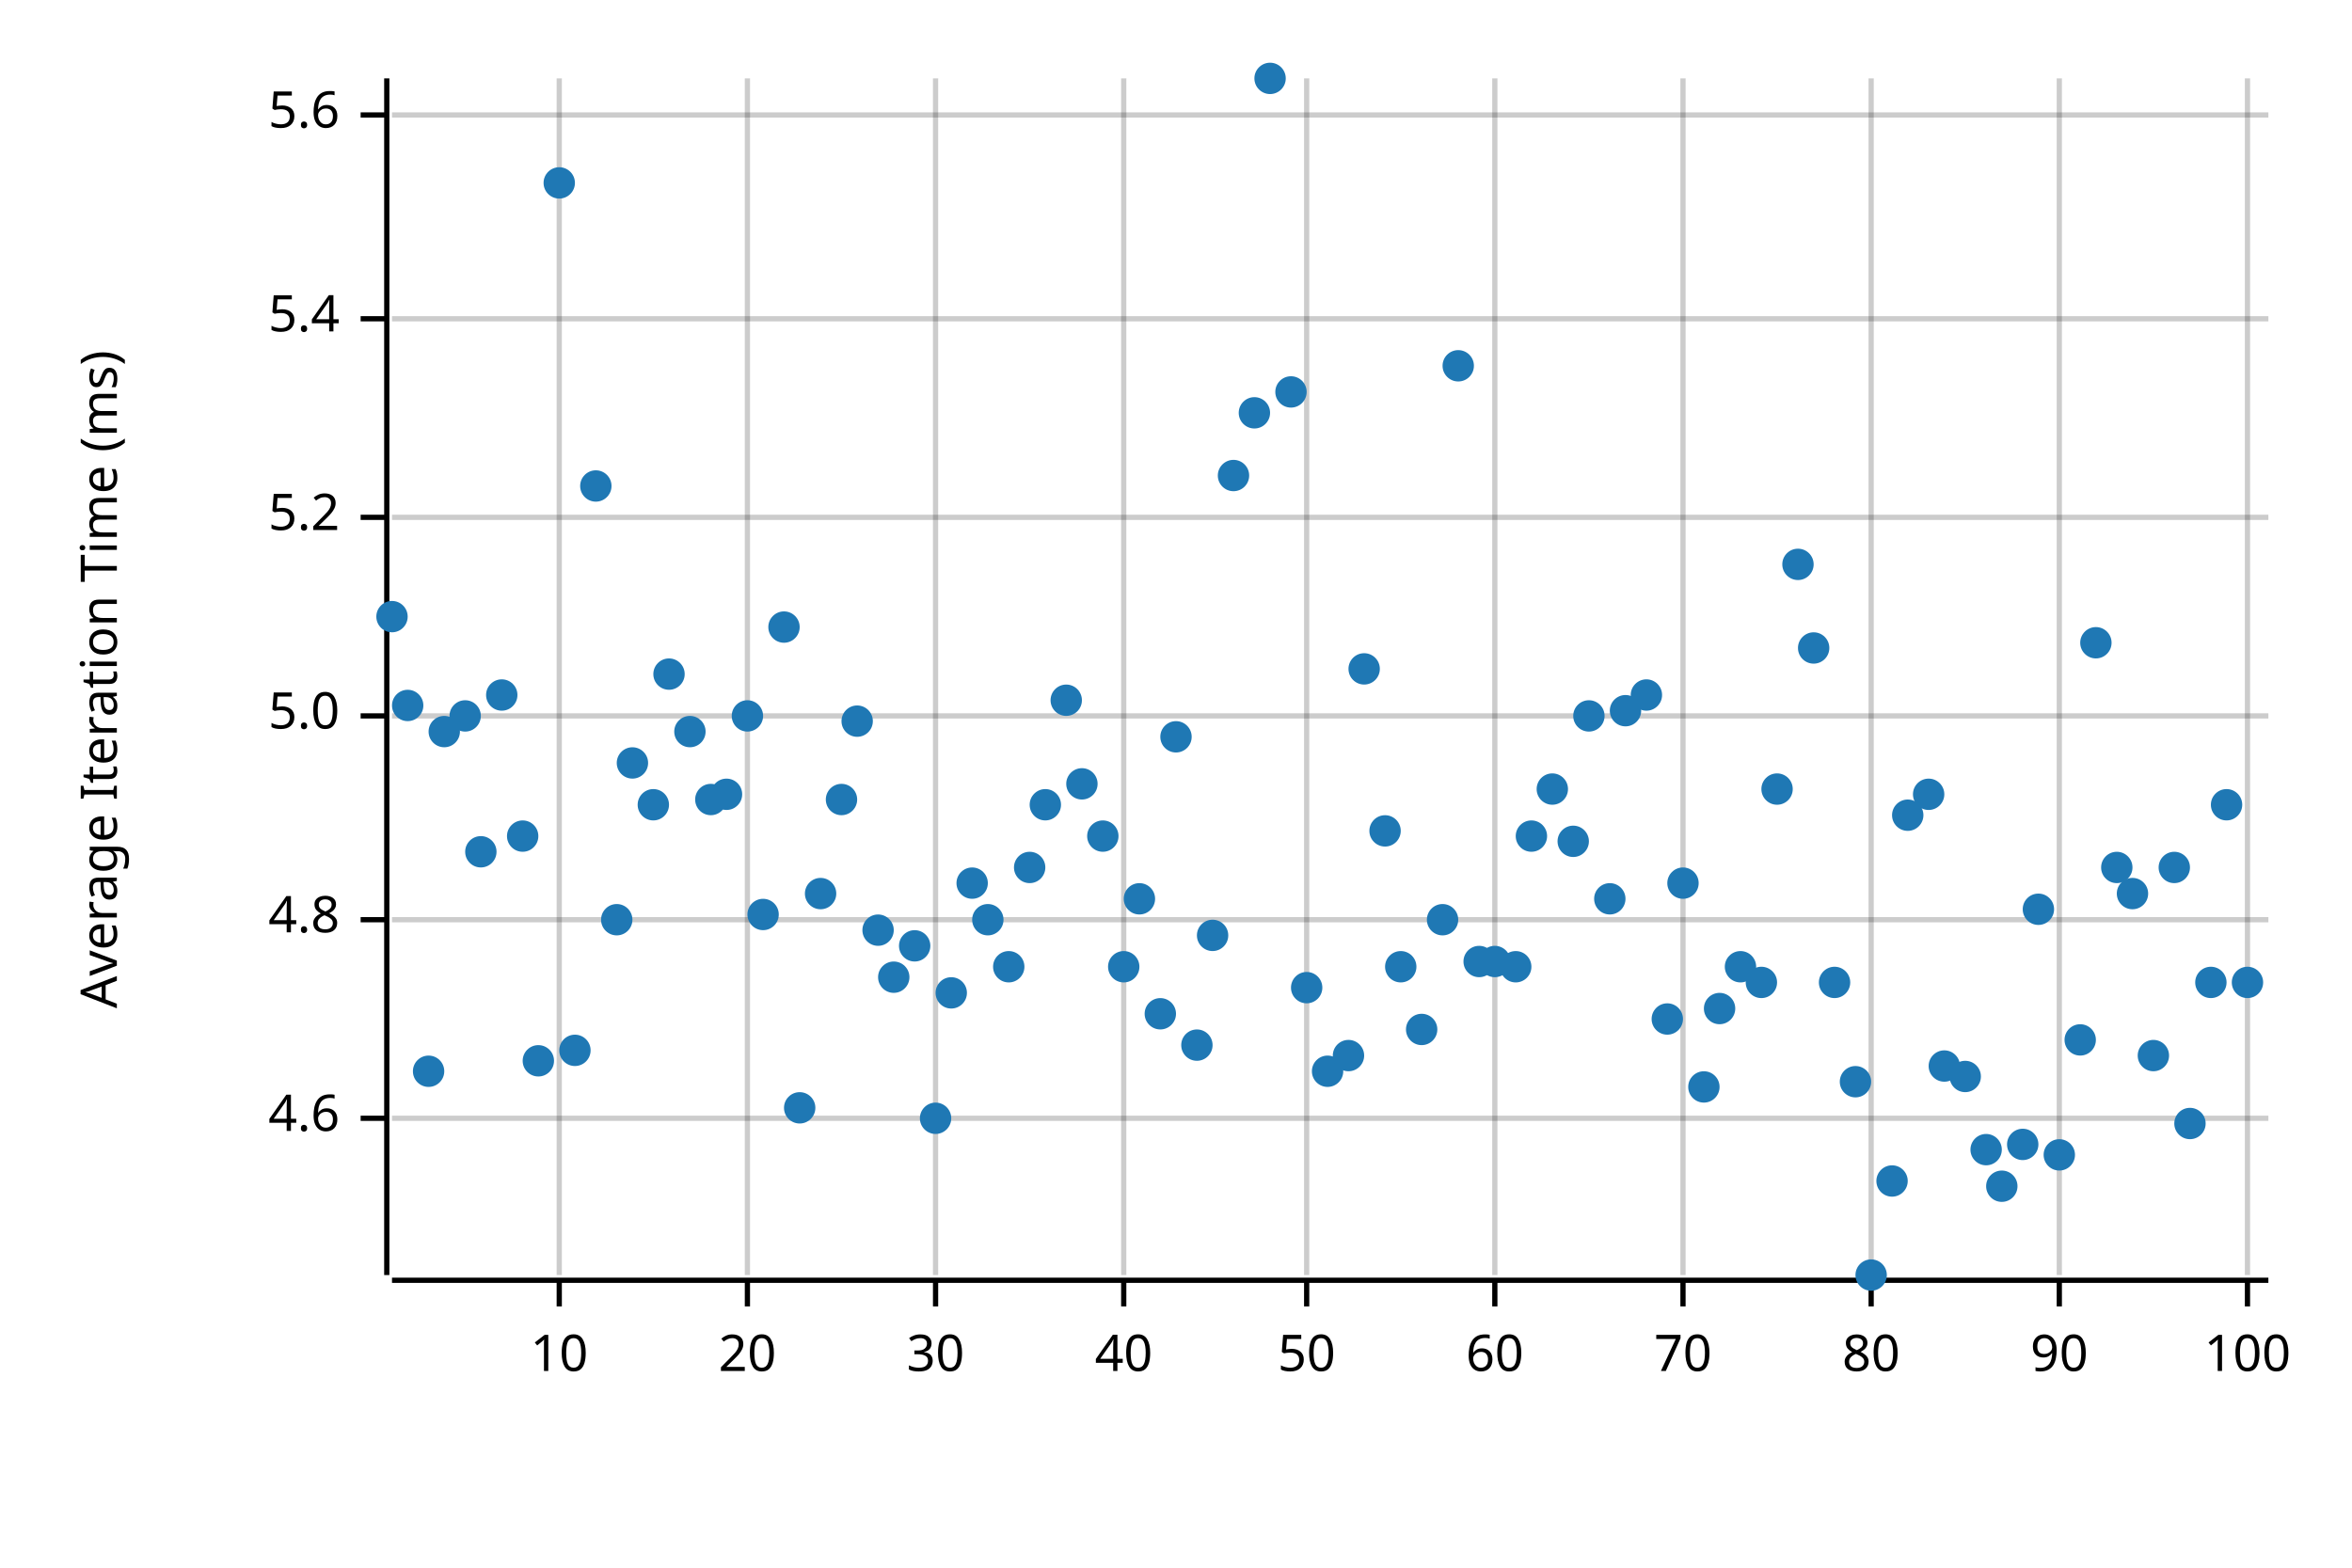
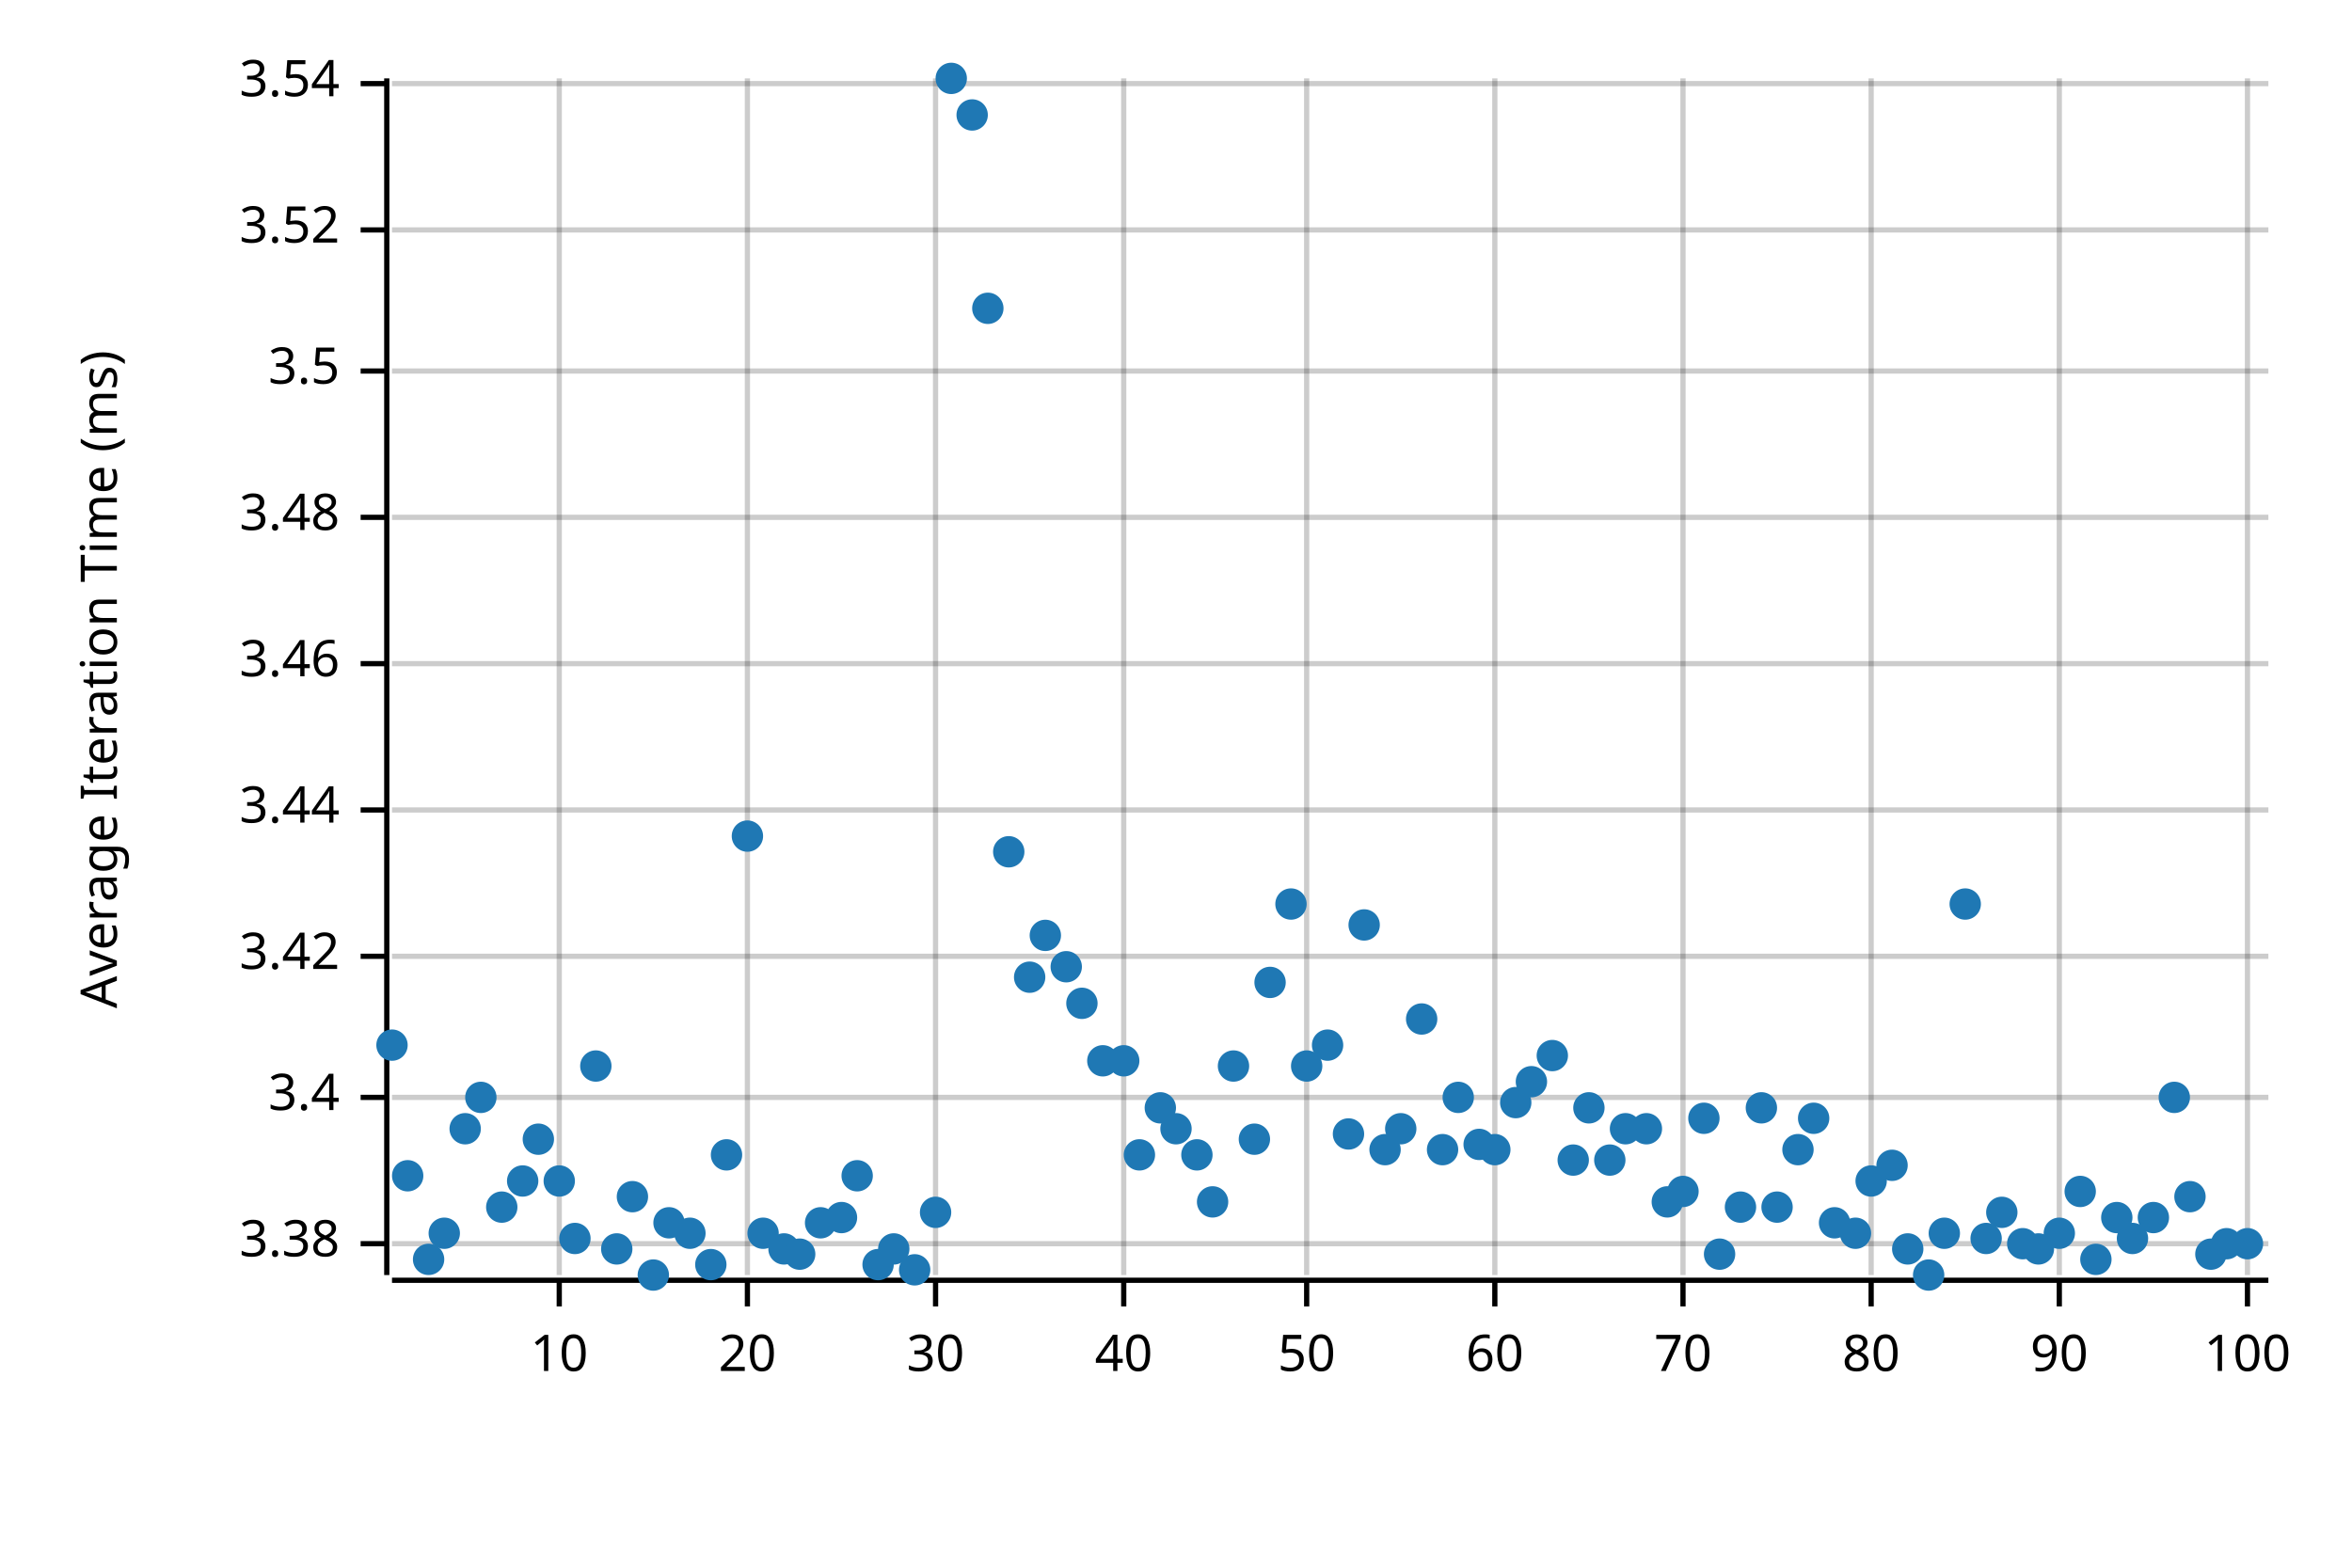
<svg xmlns="http://www.w3.org/2000/svg" width="450" height="300" viewBox="0 0 450 300">
  <text x="15" y="130" dy="0.76em" text-anchor="middle" font-family="sans-serif" font-size="9.677" opacity="1" fill="#000000" transform="rotate(270, 15, 130)">
Average Iteration Time (ms)
</text>
  <line opacity="0.2" stroke="#000000" stroke-width="1" x1="107" y1="244" x2="107" y2="15" />
  <line opacity="0.2" stroke="#000000" stroke-width="1" x1="143" y1="244" x2="143" y2="15" />
  <line opacity="0.2" stroke="#000000" stroke-width="1" x1="179" y1="244" x2="179" y2="15" />
  <line opacity="0.2" stroke="#000000" stroke-width="1" x1="215" y1="244" x2="215" y2="15" />
  <line opacity="0.2" stroke="#000000" stroke-width="1" x1="250" y1="244" x2="250" y2="15" />
  <line opacity="0.2" stroke="#000000" stroke-width="1" x1="286" y1="244" x2="286" y2="15" />
  <line opacity="0.2" stroke="#000000" stroke-width="1" x1="322" y1="244" x2="322" y2="15" />
  <line opacity="0.2" stroke="#000000" stroke-width="1" x1="358" y1="244" x2="358" y2="15" />
  <line opacity="0.2" stroke="#000000" stroke-width="1" x1="394" y1="244" x2="394" y2="15" />
  <line opacity="0.2" stroke="#000000" stroke-width="1" x1="430" y1="244" x2="430" y2="15" />
-   <line opacity="0.2" stroke="#000000" stroke-width="1" x1="75" y1="214" x2="434" y2="214" />
-   <line opacity="0.2" stroke="#000000" stroke-width="1" x1="75" y1="176" x2="434" y2="176" />
-   <line opacity="0.2" stroke="#000000" stroke-width="1" x1="75" y1="137" x2="434" y2="137" />
+   <line opacity="0.2" stroke="#000000" stroke-width="1" x1="75" y1="238" x2="434" y2="238" />
+   <line opacity="0.2" stroke="#000000" stroke-width="1" x1="75" y1="210" x2="434" y2="210" />
+   <line opacity="0.2" stroke="#000000" stroke-width="1" x1="75" y1="183" x2="434" y2="183" />
+   <line opacity="0.2" stroke="#000000" stroke-width="1" x1="75" y1="155" x2="434" y2="155" />
+   <line opacity="0.2" stroke="#000000" stroke-width="1" x1="75" y1="127" x2="434" y2="127" />
  <line opacity="0.2" stroke="#000000" stroke-width="1" x1="75" y1="99" x2="434" y2="99" />
-   <line opacity="0.2" stroke="#000000" stroke-width="1" x1="75" y1="61" x2="434" y2="61" />
-   <line opacity="0.2" stroke="#000000" stroke-width="1" x1="75" y1="22" x2="434" y2="22" />
+   <line opacity="0.2" stroke="#000000" stroke-width="1" x1="75" y1="71" x2="434" y2="71" />
+   <line opacity="0.2" stroke="#000000" stroke-width="1" x1="75" y1="44" x2="434" y2="44" />
+   <line opacity="0.2" stroke="#000000" stroke-width="1" x1="75" y1="16" x2="434" y2="16" />
  <polyline fill="none" opacity="1" stroke="#000000" stroke-width="1" points="74,15 74,244 " />
-   <text x="65" y="214" dy="0.5ex" text-anchor="end" font-family="sans-serif" font-size="9.677" opacity="1" fill="#000000">
- 4.6
- </text>
-   <polyline fill="none" opacity="1" stroke="#000000" stroke-width="1" points="69,214 74,214 " />
-   <text x="65" y="176" dy="0.5ex" text-anchor="end" font-family="sans-serif" font-size="9.677" opacity="1" fill="#000000">
- 4.8
- </text>
-   <polyline fill="none" opacity="1" stroke="#000000" stroke-width="1" points="69,176 74,176 " />
-   <text x="65" y="137" dy="0.5ex" text-anchor="end" font-family="sans-serif" font-size="9.677" opacity="1" fill="#000000">
- 5.0
- </text>
-   <polyline fill="none" opacity="1" stroke="#000000" stroke-width="1" points="69,137 74,137 " />
+   <text x="65" y="238" dy="0.5ex" text-anchor="end" font-family="sans-serif" font-size="9.677" opacity="1" fill="#000000">
+ 3.38
+ </text>
+   <polyline fill="none" opacity="1" stroke="#000000" stroke-width="1" points="69,238 74,238 " />
+   <text x="65" y="210" dy="0.5ex" text-anchor="end" font-family="sans-serif" font-size="9.677" opacity="1" fill="#000000">
+ 3.4
+ </text>
+   <polyline fill="none" opacity="1" stroke="#000000" stroke-width="1" points="69,210 74,210 " />
+   <text x="65" y="183" dy="0.5ex" text-anchor="end" font-family="sans-serif" font-size="9.677" opacity="1" fill="#000000">
+ 3.42
+ </text>
+   <polyline fill="none" opacity="1" stroke="#000000" stroke-width="1" points="69,183 74,183 " />
+   <text x="65" y="155" dy="0.5ex" text-anchor="end" font-family="sans-serif" font-size="9.677" opacity="1" fill="#000000">
+ 3.44
+ </text>
+   <polyline fill="none" opacity="1" stroke="#000000" stroke-width="1" points="69,155 74,155 " />
+   <text x="65" y="127" dy="0.5ex" text-anchor="end" font-family="sans-serif" font-size="9.677" opacity="1" fill="#000000">
+ 3.46
+ </text>
+   <polyline fill="none" opacity="1" stroke="#000000" stroke-width="1" points="69,127 74,127 " />
  <text x="65" y="99" dy="0.5ex" text-anchor="end" font-family="sans-serif" font-size="9.677" opacity="1" fill="#000000">
- 5.2
+ 3.48
</text>
  <polyline fill="none" opacity="1" stroke="#000000" stroke-width="1" points="69,99 74,99 " />
-   <text x="65" y="61" dy="0.5ex" text-anchor="end" font-family="sans-serif" font-size="9.677" opacity="1" fill="#000000">
- 5.4
- </text>
-   <polyline fill="none" opacity="1" stroke="#000000" stroke-width="1" points="69,61 74,61 " />
-   <text x="65" y="22" dy="0.5ex" text-anchor="end" font-family="sans-serif" font-size="9.677" opacity="1" fill="#000000">
- 5.6
- </text>
-   <polyline fill="none" opacity="1" stroke="#000000" stroke-width="1" points="69,22 74,22 " />
+   <text x="65" y="71" dy="0.5ex" text-anchor="end" font-family="sans-serif" font-size="9.677" opacity="1" fill="#000000">
+ 3.5
+ </text>
+   <polyline fill="none" opacity="1" stroke="#000000" stroke-width="1" points="69,71 74,71 " />
+   <text x="65" y="44" dy="0.5ex" text-anchor="end" font-family="sans-serif" font-size="9.677" opacity="1" fill="#000000">
+ 3.52
+ </text>
+   <polyline fill="none" opacity="1" stroke="#000000" stroke-width="1" points="69,44 74,44 " />
+   <text x="65" y="16" dy="0.5ex" text-anchor="end" font-family="sans-serif" font-size="9.677" opacity="1" fill="#000000">
+ 3.54
+ </text>
+   <polyline fill="none" opacity="1" stroke="#000000" stroke-width="1" points="69,16 74,16 " />
  <polyline fill="none" opacity="1" stroke="#000000" stroke-width="1" points="75,245 434,245 " />
  <text x="107" y="255" dy="0.76em" text-anchor="middle" font-family="sans-serif" font-size="9.677" opacity="1" fill="#000000">
10
</text>
  <polyline fill="none" opacity="1" stroke="#000000" stroke-width="1" points="107,245 107,250 " />
  <text x="143" y="255" dy="0.76em" text-anchor="middle" font-family="sans-serif" font-size="9.677" opacity="1" fill="#000000">
20
</text>
  <polyline fill="none" opacity="1" stroke="#000000" stroke-width="1" points="143,245 143,250 " />
  <text x="179" y="255" dy="0.76em" text-anchor="middle" font-family="sans-serif" font-size="9.677" opacity="1" fill="#000000">
30
</text>
  <polyline fill="none" opacity="1" stroke="#000000" stroke-width="1" points="179,245 179,250 " />
  <text x="215" y="255" dy="0.76em" text-anchor="middle" font-family="sans-serif" font-size="9.677" opacity="1" fill="#000000">
40
</text>
  <polyline fill="none" opacity="1" stroke="#000000" stroke-width="1" points="215,245 215,250 " />
  <text x="250" y="255" dy="0.76em" text-anchor="middle" font-family="sans-serif" font-size="9.677" opacity="1" fill="#000000">
50
</text>
  <polyline fill="none" opacity="1" stroke="#000000" stroke-width="1" points="250,245 250,250 " />
  <text x="286" y="255" dy="0.76em" text-anchor="middle" font-family="sans-serif" font-size="9.677" opacity="1" fill="#000000">
60
</text>
  <polyline fill="none" opacity="1" stroke="#000000" stroke-width="1" points="286,245 286,250 " />
  <text x="322" y="255" dy="0.76em" text-anchor="middle" font-family="sans-serif" font-size="9.677" opacity="1" fill="#000000">
70
</text>
  <polyline fill="none" opacity="1" stroke="#000000" stroke-width="1" points="322,245 322,250 " />
  <text x="358" y="255" dy="0.76em" text-anchor="middle" font-family="sans-serif" font-size="9.677" opacity="1" fill="#000000">
80
</text>
  <polyline fill="none" opacity="1" stroke="#000000" stroke-width="1" points="358,245 358,250 " />
  <text x="394" y="255" dy="0.76em" text-anchor="middle" font-family="sans-serif" font-size="9.677" opacity="1" fill="#000000">
90
</text>
  <polyline fill="none" opacity="1" stroke="#000000" stroke-width="1" points="394,245 394,250 " />
  <text x="430" y="255" dy="0.76em" text-anchor="middle" font-family="sans-serif" font-size="9.677" opacity="1" fill="#000000">
100
</text>
  <polyline fill="none" opacity="1" stroke="#000000" stroke-width="1" points="430,245 430,250 " />
-   <circle cx="75" cy="118" r="3" opacity="1" fill="#1F78B4" stroke="none" stroke-width="1" />
-   <circle cx="78" cy="135" r="3" opacity="1" fill="#1F78B4" stroke="none" stroke-width="1" />
-   <circle cx="82" cy="205" r="3" opacity="1" fill="#1F78B4" stroke="none" stroke-width="1" />
-   <circle cx="85" cy="140" r="3" opacity="1" fill="#1F78B4" stroke="none" stroke-width="1" />
-   <circle cx="89" cy="137" r="3" opacity="1" fill="#1F78B4" stroke="none" stroke-width="1" />
-   <circle cx="92" cy="163" r="3" opacity="1" fill="#1F78B4" stroke="none" stroke-width="1" />
-   <circle cx="96" cy="133" r="3" opacity="1" fill="#1F78B4" stroke="none" stroke-width="1" />
-   <circle cx="100" cy="160" r="3" opacity="1" fill="#1F78B4" stroke="none" stroke-width="1" />
-   <circle cx="103" cy="203" r="3" opacity="1" fill="#1F78B4" stroke="none" stroke-width="1" />
-   <circle cx="107" cy="35" r="3" opacity="1" fill="#1F78B4" stroke="none" stroke-width="1" />
-   <circle cx="110" cy="201" r="3" opacity="1" fill="#1F78B4" stroke="none" stroke-width="1" />
-   <circle cx="114" cy="93" r="3" opacity="1" fill="#1F78B4" stroke="none" stroke-width="1" />
-   <circle cx="118" cy="176" r="3" opacity="1" fill="#1F78B4" stroke="none" stroke-width="1" />
-   <circle cx="121" cy="146" r="3" opacity="1" fill="#1F78B4" stroke="none" stroke-width="1" />
-   <circle cx="125" cy="154" r="3" opacity="1" fill="#1F78B4" stroke="none" stroke-width="1" />
-   <circle cx="128" cy="129" r="3" opacity="1" fill="#1F78B4" stroke="none" stroke-width="1" />
-   <circle cx="132" cy="140" r="3" opacity="1" fill="#1F78B4" stroke="none" stroke-width="1" />
-   <circle cx="136" cy="153" r="3" opacity="1" fill="#1F78B4" stroke="none" stroke-width="1" />
-   <circle cx="139" cy="152" r="3" opacity="1" fill="#1F78B4" stroke="none" stroke-width="1" />
-   <circle cx="143" cy="137" r="3" opacity="1" fill="#1F78B4" stroke="none" stroke-width="1" />
-   <circle cx="146" cy="175" r="3" opacity="1" fill="#1F78B4" stroke="none" stroke-width="1" />
-   <circle cx="150" cy="120" r="3" opacity="1" fill="#1F78B4" stroke="none" stroke-width="1" />
-   <circle cx="153" cy="212" r="3" opacity="1" fill="#1F78B4" stroke="none" stroke-width="1" />
-   <circle cx="157" cy="171" r="3" opacity="1" fill="#1F78B4" stroke="none" stroke-width="1" />
-   <circle cx="161" cy="153" r="3" opacity="1" fill="#1F78B4" stroke="none" stroke-width="1" />
-   <circle cx="164" cy="138" r="3" opacity="1" fill="#1F78B4" stroke="none" stroke-width="1" />
-   <circle cx="168" cy="178" r="3" opacity="1" fill="#1F78B4" stroke="none" stroke-width="1" />
-   <circle cx="171" cy="187" r="3" opacity="1" fill="#1F78B4" stroke="none" stroke-width="1" />
-   <circle cx="175" cy="181" r="3" opacity="1" fill="#1F78B4" stroke="none" stroke-width="1" />
-   <circle cx="179" cy="214" r="3" opacity="1" fill="#1F78B4" stroke="none" stroke-width="1" />
-   <circle cx="182" cy="190" r="3" opacity="1" fill="#1F78B4" stroke="none" stroke-width="1" />
-   <circle cx="186" cy="169" r="3" opacity="1" fill="#1F78B4" stroke="none" stroke-width="1" />
-   <circle cx="189" cy="176" r="3" opacity="1" fill="#1F78B4" stroke="none" stroke-width="1" />
-   <circle cx="193" cy="185" r="3" opacity="1" fill="#1F78B4" stroke="none" stroke-width="1" />
-   <circle cx="197" cy="166" r="3" opacity="1" fill="#1F78B4" stroke="none" stroke-width="1" />
-   <circle cx="200" cy="154" r="3" opacity="1" fill="#1F78B4" stroke="none" stroke-width="1" />
-   <circle cx="204" cy="134" r="3" opacity="1" fill="#1F78B4" stroke="none" stroke-width="1" />
-   <circle cx="207" cy="150" r="3" opacity="1" fill="#1F78B4" stroke="none" stroke-width="1" />
-   <circle cx="211" cy="160" r="3" opacity="1" fill="#1F78B4" stroke="none" stroke-width="1" />
-   <circle cx="215" cy="185" r="3" opacity="1" fill="#1F78B4" stroke="none" stroke-width="1" />
-   <circle cx="218" cy="172" r="3" opacity="1" fill="#1F78B4" stroke="none" stroke-width="1" />
-   <circle cx="222" cy="194" r="3" opacity="1" fill="#1F78B4" stroke="none" stroke-width="1" />
-   <circle cx="225" cy="141" r="3" opacity="1" fill="#1F78B4" stroke="none" stroke-width="1" />
-   <circle cx="229" cy="200" r="3" opacity="1" fill="#1F78B4" stroke="none" stroke-width="1" />
-   <circle cx="232" cy="179" r="3" opacity="1" fill="#1F78B4" stroke="none" stroke-width="1" />
-   <circle cx="236" cy="91" r="3" opacity="1" fill="#1F78B4" stroke="none" stroke-width="1" />
-   <circle cx="240" cy="79" r="3" opacity="1" fill="#1F78B4" stroke="none" stroke-width="1" />
-   <circle cx="243" cy="15" r="3" opacity="1" fill="#1F78B4" stroke="none" stroke-width="1" />
-   <circle cx="247" cy="75" r="3" opacity="1" fill="#1F78B4" stroke="none" stroke-width="1" />
-   <circle cx="250" cy="189" r="3" opacity="1" fill="#1F78B4" stroke="none" stroke-width="1" />
-   <circle cx="254" cy="205" r="3" opacity="1" fill="#1F78B4" stroke="none" stroke-width="1" />
-   <circle cx="258" cy="202" r="3" opacity="1" fill="#1F78B4" stroke="none" stroke-width="1" />
-   <circle cx="261" cy="128" r="3" opacity="1" fill="#1F78B4" stroke="none" stroke-width="1" />
-   <circle cx="265" cy="159" r="3" opacity="1" fill="#1F78B4" stroke="none" stroke-width="1" />
-   <circle cx="268" cy="185" r="3" opacity="1" fill="#1F78B4" stroke="none" stroke-width="1" />
-   <circle cx="272" cy="197" r="3" opacity="1" fill="#1F78B4" stroke="none" stroke-width="1" />
-   <circle cx="276" cy="176" r="3" opacity="1" fill="#1F78B4" stroke="none" stroke-width="1" />
-   <circle cx="279" cy="70" r="3" opacity="1" fill="#1F78B4" stroke="none" stroke-width="1" />
-   <circle cx="283" cy="184" r="3" opacity="1" fill="#1F78B4" stroke="none" stroke-width="1" />
-   <circle cx="286" cy="184" r="3" opacity="1" fill="#1F78B4" stroke="none" stroke-width="1" />
-   <circle cx="290" cy="185" r="3" opacity="1" fill="#1F78B4" stroke="none" stroke-width="1" />
-   <circle cx="293" cy="160" r="3" opacity="1" fill="#1F78B4" stroke="none" stroke-width="1" />
-   <circle cx="297" cy="151" r="3" opacity="1" fill="#1F78B4" stroke="none" stroke-width="1" />
-   <circle cx="301" cy="161" r="3" opacity="1" fill="#1F78B4" stroke="none" stroke-width="1" />
-   <circle cx="304" cy="137" r="3" opacity="1" fill="#1F78B4" stroke="none" stroke-width="1" />
-   <circle cx="308" cy="172" r="3" opacity="1" fill="#1F78B4" stroke="none" stroke-width="1" />
-   <circle cx="311" cy="136" r="3" opacity="1" fill="#1F78B4" stroke="none" stroke-width="1" />
-   <circle cx="315" cy="133" r="3" opacity="1" fill="#1F78B4" stroke="none" stroke-width="1" />
-   <circle cx="319" cy="195" r="3" opacity="1" fill="#1F78B4" stroke="none" stroke-width="1" />
-   <circle cx="322" cy="169" r="3" opacity="1" fill="#1F78B4" stroke="none" stroke-width="1" />
-   <circle cx="326" cy="208" r="3" opacity="1" fill="#1F78B4" stroke="none" stroke-width="1" />
-   <circle cx="329" cy="193" r="3" opacity="1" fill="#1F78B4" stroke="none" stroke-width="1" />
-   <circle cx="333" cy="185" r="3" opacity="1" fill="#1F78B4" stroke="none" stroke-width="1" />
-   <circle cx="337" cy="188" r="3" opacity="1" fill="#1F78B4" stroke="none" stroke-width="1" />
-   <circle cx="340" cy="151" r="3" opacity="1" fill="#1F78B4" stroke="none" stroke-width="1" />
-   <circle cx="344" cy="108" r="3" opacity="1" fill="#1F78B4" stroke="none" stroke-width="1" />
-   <circle cx="347" cy="124" r="3" opacity="1" fill="#1F78B4" stroke="none" stroke-width="1" />
-   <circle cx="351" cy="188" r="3" opacity="1" fill="#1F78B4" stroke="none" stroke-width="1" />
-   <circle cx="355" cy="207" r="3" opacity="1" fill="#1F78B4" stroke="none" stroke-width="1" />
-   <circle cx="358" cy="244" r="3" opacity="1" fill="#1F78B4" stroke="none" stroke-width="1" />
-   <circle cx="362" cy="226" r="3" opacity="1" fill="#1F78B4" stroke="none" stroke-width="1" />
-   <circle cx="365" cy="156" r="3" opacity="1" fill="#1F78B4" stroke="none" stroke-width="1" />
-   <circle cx="369" cy="152" r="3" opacity="1" fill="#1F78B4" stroke="none" stroke-width="1" />
-   <circle cx="372" cy="204" r="3" opacity="1" fill="#1F78B4" stroke="none" stroke-width="1" />
-   <circle cx="376" cy="206" r="3" opacity="1" fill="#1F78B4" stroke="none" stroke-width="1" />
-   <circle cx="380" cy="220" r="3" opacity="1" fill="#1F78B4" stroke="none" stroke-width="1" />
-   <circle cx="383" cy="227" r="3" opacity="1" fill="#1F78B4" stroke="none" stroke-width="1" />
-   <circle cx="387" cy="219" r="3" opacity="1" fill="#1F78B4" stroke="none" stroke-width="1" />
-   <circle cx="390" cy="174" r="3" opacity="1" fill="#1F78B4" stroke="none" stroke-width="1" />
-   <circle cx="394" cy="221" r="3" opacity="1" fill="#1F78B4" stroke="none" stroke-width="1" />
-   <circle cx="398" cy="199" r="3" opacity="1" fill="#1F78B4" stroke="none" stroke-width="1" />
-   <circle cx="401" cy="123" r="3" opacity="1" fill="#1F78B4" stroke="none" stroke-width="1" />
-   <circle cx="405" cy="166" r="3" opacity="1" fill="#1F78B4" stroke="none" stroke-width="1" />
-   <circle cx="408" cy="171" r="3" opacity="1" fill="#1F78B4" stroke="none" stroke-width="1" />
-   <circle cx="412" cy="202" r="3" opacity="1" fill="#1F78B4" stroke="none" stroke-width="1" />
-   <circle cx="416" cy="166" r="3" opacity="1" fill="#1F78B4" stroke="none" stroke-width="1" />
-   <circle cx="419" cy="215" r="3" opacity="1" fill="#1F78B4" stroke="none" stroke-width="1" />
-   <circle cx="423" cy="188" r="3" opacity="1" fill="#1F78B4" stroke="none" stroke-width="1" />
-   <circle cx="426" cy="154" r="3" opacity="1" fill="#1F78B4" stroke="none" stroke-width="1" />
-   <circle cx="430" cy="188" r="3" opacity="1" fill="#1F78B4" stroke="none" stroke-width="1" />
+   <circle cx="75" cy="200" r="3" opacity="1" fill="#1F78B4" stroke="none" stroke-width="1" />
+   <circle cx="78" cy="225" r="3" opacity="1" fill="#1F78B4" stroke="none" stroke-width="1" />
+   <circle cx="82" cy="241" r="3" opacity="1" fill="#1F78B4" stroke="none" stroke-width="1" />
+   <circle cx="85" cy="236" r="3" opacity="1" fill="#1F78B4" stroke="none" stroke-width="1" />
+   <circle cx="89" cy="216" r="3" opacity="1" fill="#1F78B4" stroke="none" stroke-width="1" />
+   <circle cx="92" cy="210" r="3" opacity="1" fill="#1F78B4" stroke="none" stroke-width="1" />
+   <circle cx="96" cy="231" r="3" opacity="1" fill="#1F78B4" stroke="none" stroke-width="1" />
+   <circle cx="100" cy="226" r="3" opacity="1" fill="#1F78B4" stroke="none" stroke-width="1" />
+   <circle cx="103" cy="218" r="3" opacity="1" fill="#1F78B4" stroke="none" stroke-width="1" />
+   <circle cx="107" cy="226" r="3" opacity="1" fill="#1F78B4" stroke="none" stroke-width="1" />
+   <circle cx="110" cy="237" r="3" opacity="1" fill="#1F78B4" stroke="none" stroke-width="1" />
+   <circle cx="114" cy="204" r="3" opacity="1" fill="#1F78B4" stroke="none" stroke-width="1" />
+   <circle cx="118" cy="239" r="3" opacity="1" fill="#1F78B4" stroke="none" stroke-width="1" />
+   <circle cx="121" cy="229" r="3" opacity="1" fill="#1F78B4" stroke="none" stroke-width="1" />
+   <circle cx="125" cy="244" r="3" opacity="1" fill="#1F78B4" stroke="none" stroke-width="1" />
+   <circle cx="128" cy="234" r="3" opacity="1" fill="#1F78B4" stroke="none" stroke-width="1" />
+   <circle cx="132" cy="236" r="3" opacity="1" fill="#1F78B4" stroke="none" stroke-width="1" />
+   <circle cx="136" cy="242" r="3" opacity="1" fill="#1F78B4" stroke="none" stroke-width="1" />
+   <circle cx="139" cy="221" r="3" opacity="1" fill="#1F78B4" stroke="none" stroke-width="1" />
+   <circle cx="143" cy="160" r="3" opacity="1" fill="#1F78B4" stroke="none" stroke-width="1" />
+   <circle cx="146" cy="236" r="3" opacity="1" fill="#1F78B4" stroke="none" stroke-width="1" />
+   <circle cx="150" cy="239" r="3" opacity="1" fill="#1F78B4" stroke="none" stroke-width="1" />
+   <circle cx="153" cy="240" r="3" opacity="1" fill="#1F78B4" stroke="none" stroke-width="1" />
+   <circle cx="157" cy="234" r="3" opacity="1" fill="#1F78B4" stroke="none" stroke-width="1" />
+   <circle cx="161" cy="233" r="3" opacity="1" fill="#1F78B4" stroke="none" stroke-width="1" />
+   <circle cx="164" cy="225" r="3" opacity="1" fill="#1F78B4" stroke="none" stroke-width="1" />
+   <circle cx="168" cy="242" r="3" opacity="1" fill="#1F78B4" stroke="none" stroke-width="1" />
+   <circle cx="171" cy="239" r="3" opacity="1" fill="#1F78B4" stroke="none" stroke-width="1" />
+   <circle cx="175" cy="243" r="3" opacity="1" fill="#1F78B4" stroke="none" stroke-width="1" />
+   <circle cx="179" cy="232" r="3" opacity="1" fill="#1F78B4" stroke="none" stroke-width="1" />
+   <circle cx="182" cy="15" r="3" opacity="1" fill="#1F78B4" stroke="none" stroke-width="1" />
+   <circle cx="186" cy="22" r="3" opacity="1" fill="#1F78B4" stroke="none" stroke-width="1" />
+   <circle cx="189" cy="59" r="3" opacity="1" fill="#1F78B4" stroke="none" stroke-width="1" />
+   <circle cx="193" cy="163" r="3" opacity="1" fill="#1F78B4" stroke="none" stroke-width="1" />
+   <circle cx="197" cy="187" r="3" opacity="1" fill="#1F78B4" stroke="none" stroke-width="1" />
+   <circle cx="200" cy="179" r="3" opacity="1" fill="#1F78B4" stroke="none" stroke-width="1" />
+   <circle cx="204" cy="185" r="3" opacity="1" fill="#1F78B4" stroke="none" stroke-width="1" />
+   <circle cx="207" cy="192" r="3" opacity="1" fill="#1F78B4" stroke="none" stroke-width="1" />
+   <circle cx="211" cy="203" r="3" opacity="1" fill="#1F78B4" stroke="none" stroke-width="1" />
+   <circle cx="215" cy="203" r="3" opacity="1" fill="#1F78B4" stroke="none" stroke-width="1" />
+   <circle cx="218" cy="221" r="3" opacity="1" fill="#1F78B4" stroke="none" stroke-width="1" />
+   <circle cx="222" cy="212" r="3" opacity="1" fill="#1F78B4" stroke="none" stroke-width="1" />
+   <circle cx="225" cy="216" r="3" opacity="1" fill="#1F78B4" stroke="none" stroke-width="1" />
+   <circle cx="229" cy="221" r="3" opacity="1" fill="#1F78B4" stroke="none" stroke-width="1" />
+   <circle cx="232" cy="230" r="3" opacity="1" fill="#1F78B4" stroke="none" stroke-width="1" />
+   <circle cx="236" cy="204" r="3" opacity="1" fill="#1F78B4" stroke="none" stroke-width="1" />
+   <circle cx="240" cy="218" r="3" opacity="1" fill="#1F78B4" stroke="none" stroke-width="1" />
+   <circle cx="243" cy="188" r="3" opacity="1" fill="#1F78B4" stroke="none" stroke-width="1" />
+   <circle cx="247" cy="173" r="3" opacity="1" fill="#1F78B4" stroke="none" stroke-width="1" />
+   <circle cx="250" cy="204" r="3" opacity="1" fill="#1F78B4" stroke="none" stroke-width="1" />
+   <circle cx="254" cy="200" r="3" opacity="1" fill="#1F78B4" stroke="none" stroke-width="1" />
+   <circle cx="258" cy="217" r="3" opacity="1" fill="#1F78B4" stroke="none" stroke-width="1" />
+   <circle cx="261" cy="177" r="3" opacity="1" fill="#1F78B4" stroke="none" stroke-width="1" />
+   <circle cx="265" cy="220" r="3" opacity="1" fill="#1F78B4" stroke="none" stroke-width="1" />
+   <circle cx="268" cy="216" r="3" opacity="1" fill="#1F78B4" stroke="none" stroke-width="1" />
+   <circle cx="272" cy="195" r="3" opacity="1" fill="#1F78B4" stroke="none" stroke-width="1" />
+   <circle cx="276" cy="220" r="3" opacity="1" fill="#1F78B4" stroke="none" stroke-width="1" />
+   <circle cx="279" cy="210" r="3" opacity="1" fill="#1F78B4" stroke="none" stroke-width="1" />
+   <circle cx="283" cy="219" r="3" opacity="1" fill="#1F78B4" stroke="none" stroke-width="1" />
+   <circle cx="286" cy="220" r="3" opacity="1" fill="#1F78B4" stroke="none" stroke-width="1" />
+   <circle cx="290" cy="211" r="3" opacity="1" fill="#1F78B4" stroke="none" stroke-width="1" />
+   <circle cx="293" cy="207" r="3" opacity="1" fill="#1F78B4" stroke="none" stroke-width="1" />
+   <circle cx="297" cy="202" r="3" opacity="1" fill="#1F78B4" stroke="none" stroke-width="1" />
+   <circle cx="301" cy="222" r="3" opacity="1" fill="#1F78B4" stroke="none" stroke-width="1" />
+   <circle cx="304" cy="212" r="3" opacity="1" fill="#1F78B4" stroke="none" stroke-width="1" />
+   <circle cx="308" cy="222" r="3" opacity="1" fill="#1F78B4" stroke="none" stroke-width="1" />
+   <circle cx="311" cy="216" r="3" opacity="1" fill="#1F78B4" stroke="none" stroke-width="1" />
+   <circle cx="315" cy="216" r="3" opacity="1" fill="#1F78B4" stroke="none" stroke-width="1" />
+   <circle cx="319" cy="230" r="3" opacity="1" fill="#1F78B4" stroke="none" stroke-width="1" />
+   <circle cx="322" cy="228" r="3" opacity="1" fill="#1F78B4" stroke="none" stroke-width="1" />
+   <circle cx="326" cy="214" r="3" opacity="1" fill="#1F78B4" stroke="none" stroke-width="1" />
+   <circle cx="329" cy="240" r="3" opacity="1" fill="#1F78B4" stroke="none" stroke-width="1" />
+   <circle cx="333" cy="231" r="3" opacity="1" fill="#1F78B4" stroke="none" stroke-width="1" />
+   <circle cx="337" cy="212" r="3" opacity="1" fill="#1F78B4" stroke="none" stroke-width="1" />
+   <circle cx="340" cy="231" r="3" opacity="1" fill="#1F78B4" stroke="none" stroke-width="1" />
+   <circle cx="344" cy="220" r="3" opacity="1" fill="#1F78B4" stroke="none" stroke-width="1" />
+   <circle cx="347" cy="214" r="3" opacity="1" fill="#1F78B4" stroke="none" stroke-width="1" />
+   <circle cx="351" cy="234" r="3" opacity="1" fill="#1F78B4" stroke="none" stroke-width="1" />
+   <circle cx="355" cy="236" r="3" opacity="1" fill="#1F78B4" stroke="none" stroke-width="1" />
+   <circle cx="358" cy="226" r="3" opacity="1" fill="#1F78B4" stroke="none" stroke-width="1" />
+   <circle cx="362" cy="223" r="3" opacity="1" fill="#1F78B4" stroke="none" stroke-width="1" />
+   <circle cx="365" cy="239" r="3" opacity="1" fill="#1F78B4" stroke="none" stroke-width="1" />
+   <circle cx="369" cy="244" r="3" opacity="1" fill="#1F78B4" stroke="none" stroke-width="1" />
+   <circle cx="372" cy="236" r="3" opacity="1" fill="#1F78B4" stroke="none" stroke-width="1" />
+   <circle cx="376" cy="173" r="3" opacity="1" fill="#1F78B4" stroke="none" stroke-width="1" />
+   <circle cx="380" cy="237" r="3" opacity="1" fill="#1F78B4" stroke="none" stroke-width="1" />
+   <circle cx="383" cy="232" r="3" opacity="1" fill="#1F78B4" stroke="none" stroke-width="1" />
+   <circle cx="387" cy="238" r="3" opacity="1" fill="#1F78B4" stroke="none" stroke-width="1" />
+   <circle cx="390" cy="239" r="3" opacity="1" fill="#1F78B4" stroke="none" stroke-width="1" />
+   <circle cx="394" cy="236" r="3" opacity="1" fill="#1F78B4" stroke="none" stroke-width="1" />
+   <circle cx="398" cy="228" r="3" opacity="1" fill="#1F78B4" stroke="none" stroke-width="1" />
+   <circle cx="401" cy="241" r="3" opacity="1" fill="#1F78B4" stroke="none" stroke-width="1" />
+   <circle cx="405" cy="233" r="3" opacity="1" fill="#1F78B4" stroke="none" stroke-width="1" />
+   <circle cx="408" cy="237" r="3" opacity="1" fill="#1F78B4" stroke="none" stroke-width="1" />
+   <circle cx="412" cy="233" r="3" opacity="1" fill="#1F78B4" stroke="none" stroke-width="1" />
+   <circle cx="416" cy="210" r="3" opacity="1" fill="#1F78B4" stroke="none" stroke-width="1" />
+   <circle cx="419" cy="229" r="3" opacity="1" fill="#1F78B4" stroke="none" stroke-width="1" />
+   <circle cx="423" cy="240" r="3" opacity="1" fill="#1F78B4" stroke="none" stroke-width="1" />
+   <circle cx="426" cy="238" r="3" opacity="1" fill="#1F78B4" stroke="none" stroke-width="1" />
+   <circle cx="430" cy="238" r="3" opacity="1" fill="#1F78B4" stroke="none" stroke-width="1" />
</svg>
